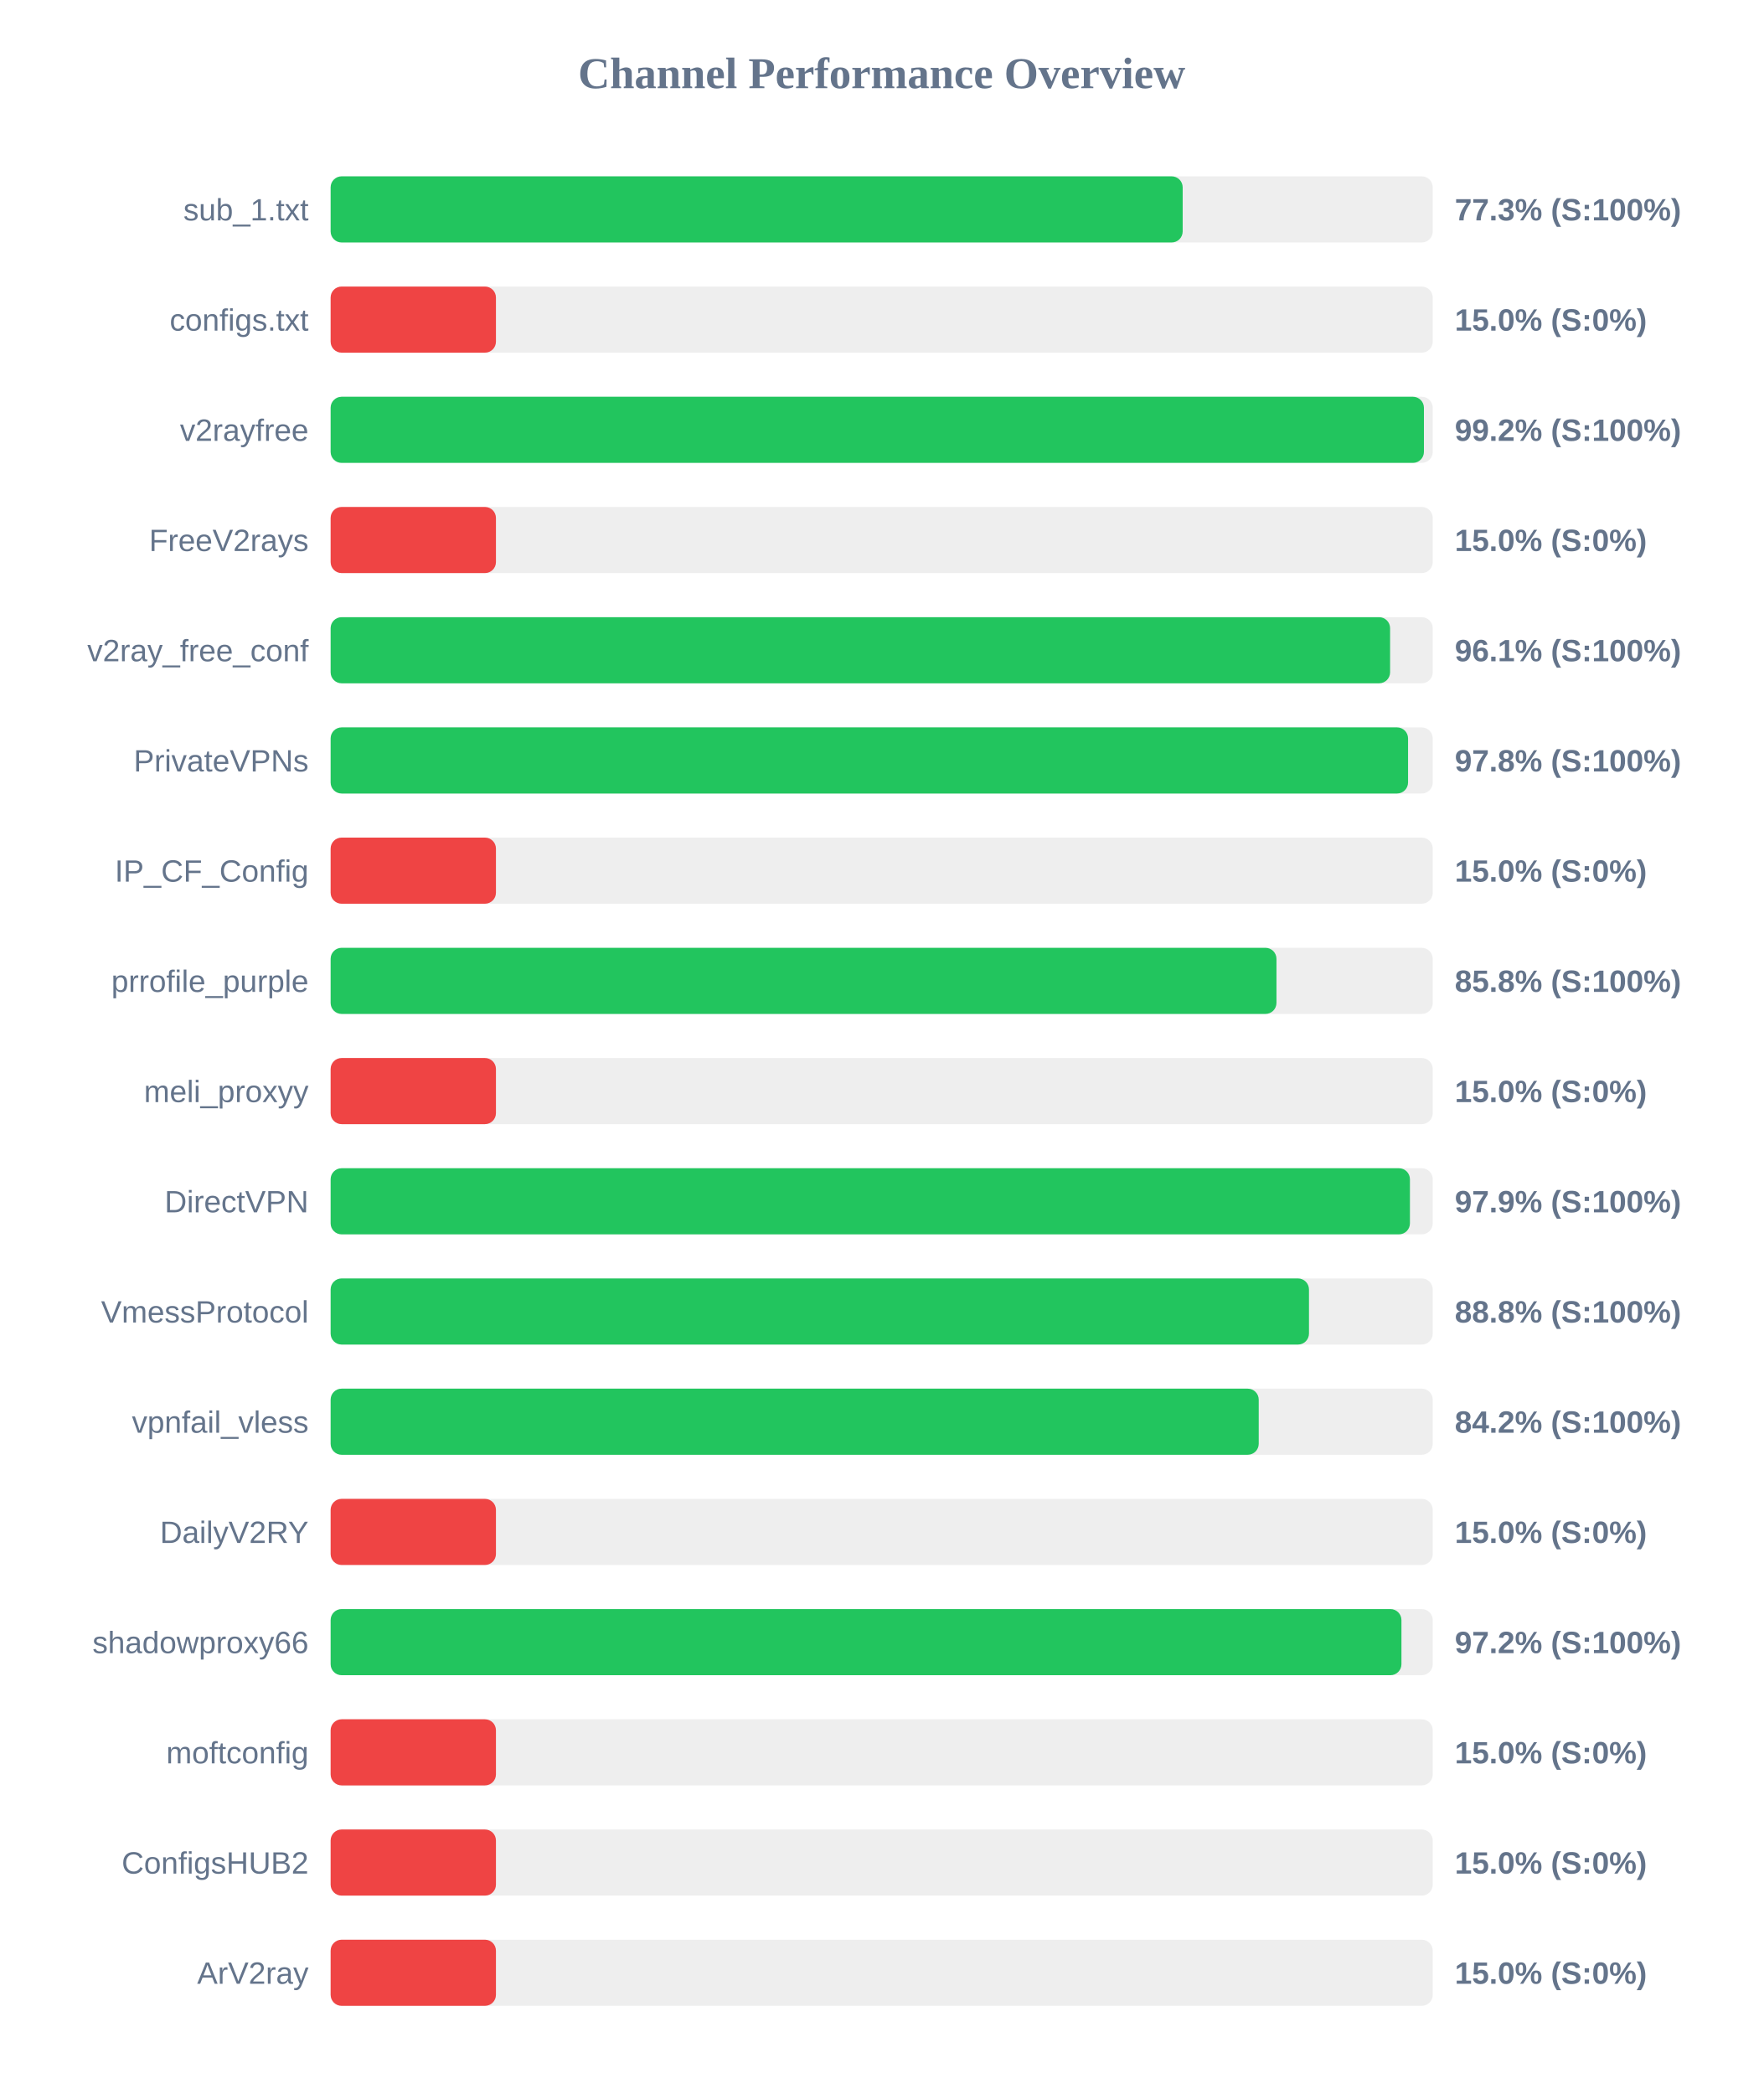
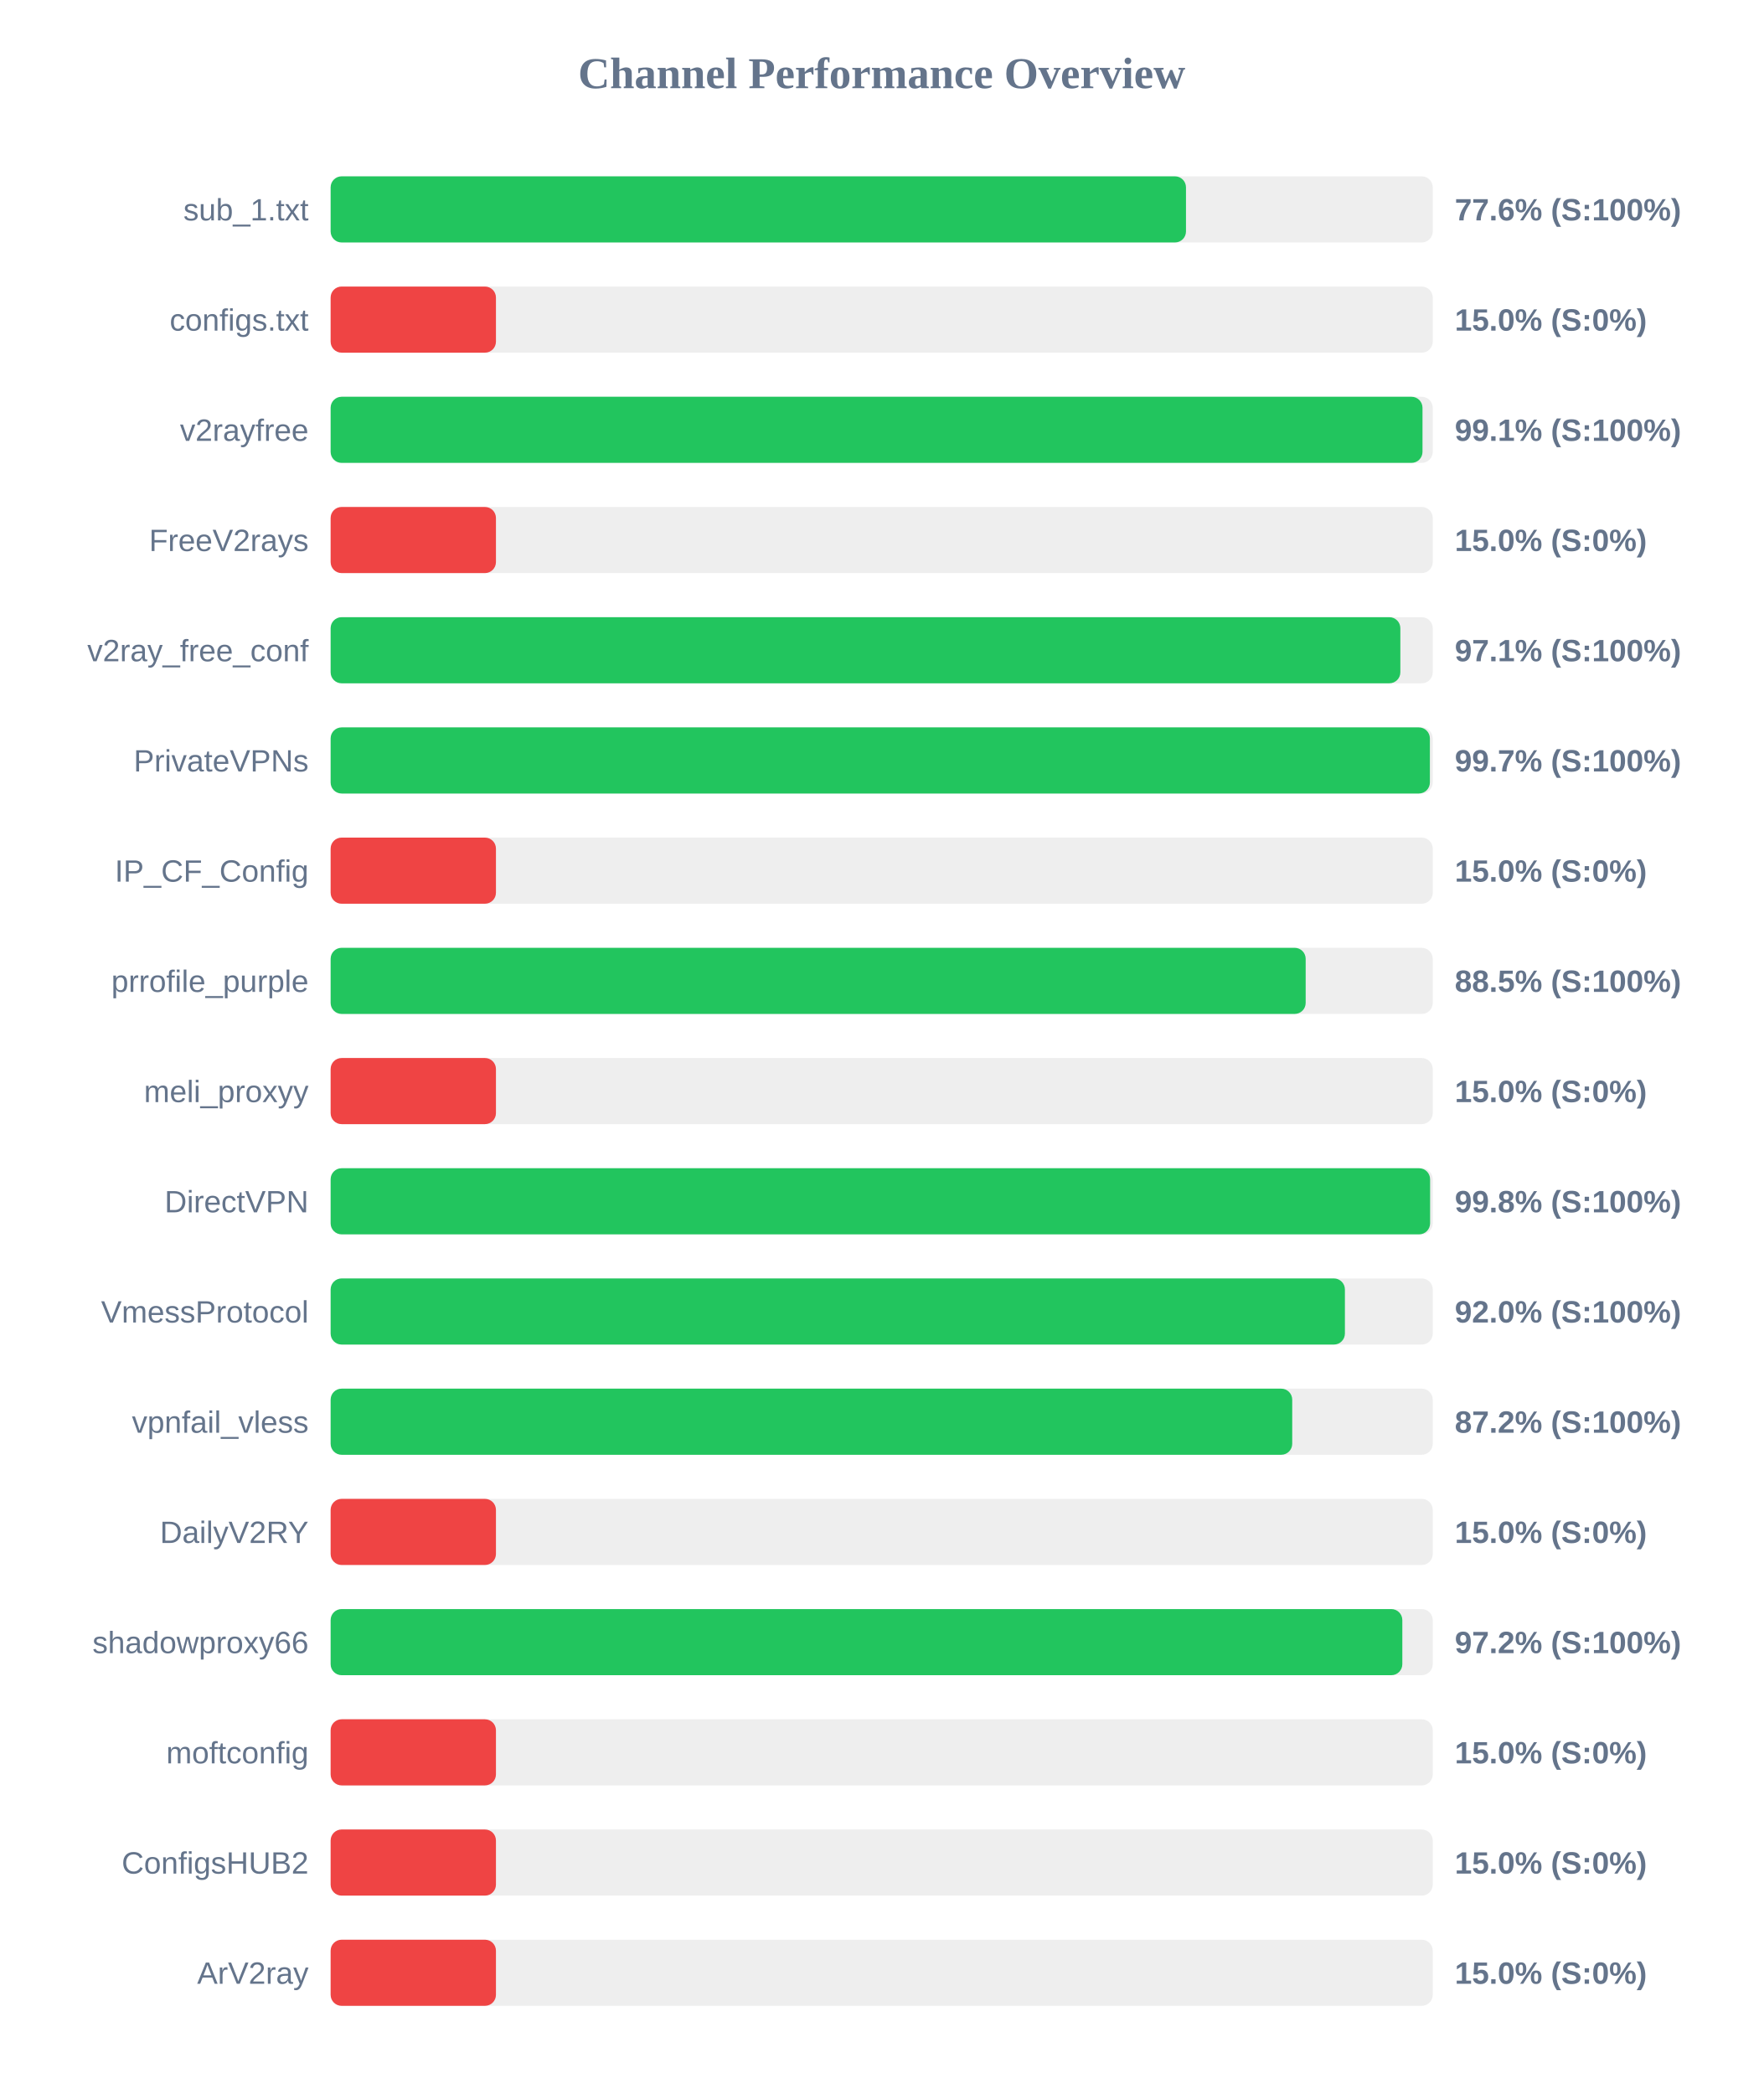
<svg xmlns="http://www.w3.org/2000/svg" width="800" height="950" version="1.1">
  <style>
        .row { font: 14px Arial; fill: #64748b; }
        .score { font: bold 14px Arial; fill: #64748b; }
    </style>
  <text x="400" y="40" text-anchor="middle" font-size="20px" font-weight="bold" fill="#64748b">Channel Performance Overview</text>
  <rect x="150" y="80" width="500" height="30" fill="#eee" rx="5" />
-   <rect x="150" y="80" width="386.55" height="30" fill="#22c55e" rx="5" />
+   <rect x="150" y="80" width="388.05" height="30" fill="#22c55e" rx="5" />
  <text x="140" y="100" text-anchor="end" class="row">sub_1.txt</text>
-   <text x="660" y="100" text-anchor="start" class="score">77.3% (S:100%)</text>
+   <text x="660" y="100" text-anchor="start" class="score">77.6% (S:100%)</text>
  <rect x="150" y="130" width="500" height="30" fill="#eee" rx="5" />
  <rect x="150" y="130" width="75.0" height="30" fill="#ef4444" rx="5" />
  <text x="140" y="150" text-anchor="end" class="row">configs.txt</text>
  <text x="660" y="150" text-anchor="start" class="score">15.0% (S:0%)</text>
  <rect x="150" y="180" width="500" height="30" fill="#eee" rx="5" />
-   <rect x="150" y="180" width="496.0" height="30" fill="#22c55e" rx="5" />
+   <rect x="150" y="180" width="495.35" height="30" fill="#22c55e" rx="5" />
  <text x="140" y="200" text-anchor="end" class="row">v2rayfree</text>
-   <text x="660" y="200" text-anchor="start" class="score">99.2% (S:100%)</text>
+   <text x="660" y="200" text-anchor="start" class="score">99.1% (S:100%)</text>
  <rect x="150" y="230" width="500" height="30" fill="#eee" rx="5" />
  <rect x="150" y="230" width="75.0" height="30" fill="#ef4444" rx="5" />
  <text x="140" y="250" text-anchor="end" class="row">FreeV2rays</text>
  <text x="660" y="250" text-anchor="start" class="score">15.0% (S:0%)</text>
  <rect x="150" y="280" width="500" height="30" fill="#eee" rx="5" />
-   <rect x="150" y="280" width="480.65" height="30" fill="#22c55e" rx="5" />
+   <rect x="150" y="280" width="485.3" height="30" fill="#22c55e" rx="5" />
  <text x="140" y="300" text-anchor="end" class="row">v2ray_free_conf</text>
-   <text x="660" y="300" text-anchor="start" class="score">96.1% (S:100%)</text>
+   <text x="660" y="300" text-anchor="start" class="score">97.1% (S:100%)</text>
  <rect x="150" y="330" width="500" height="30" fill="#eee" rx="5" />
-   <rect x="150" y="330" width="488.8" height="30" fill="#22c55e" rx="5" />
+   <rect x="150" y="330" width="498.7" height="30" fill="#22c55e" rx="5" />
  <text x="140" y="350" text-anchor="end" class="row">PrivateVPNs</text>
-   <text x="660" y="350" text-anchor="start" class="score">97.8% (S:100%)</text>
+   <text x="660" y="350" text-anchor="start" class="score">99.7% (S:100%)</text>
  <rect x="150" y="380" width="500" height="30" fill="#eee" rx="5" />
  <rect x="150" y="380" width="75.0" height="30" fill="#ef4444" rx="5" />
  <text x="140" y="400" text-anchor="end" class="row">IP_CF_Config</text>
  <text x="660" y="400" text-anchor="start" class="score">15.0% (S:0%)</text>
  <rect x="150" y="430" width="500" height="30" fill="#eee" rx="5" />
-   <rect x="150" y="430" width="429.1" height="30" fill="#22c55e" rx="5" />
+   <rect x="150" y="430" width="442.35" height="30" fill="#22c55e" rx="5" />
  <text x="140" y="450" text-anchor="end" class="row">prrofile_purple</text>
-   <text x="660" y="450" text-anchor="start" class="score">85.8% (S:100%)</text>
+   <text x="660" y="450" text-anchor="start" class="score">88.5% (S:100%)</text>
  <rect x="150" y="480" width="500" height="30" fill="#eee" rx="5" />
  <rect x="150" y="480" width="75.0" height="30" fill="#ef4444" rx="5" />
  <text x="140" y="500" text-anchor="end" class="row">meli_proxyy</text>
  <text x="660" y="500" text-anchor="start" class="score">15.0% (S:0%)</text>
  <rect x="150" y="530" width="500" height="30" fill="#eee" rx="5" />
-   <rect x="150" y="530" width="489.65" height="30" fill="#22c55e" rx="5" />
+   <rect x="150" y="530" width="498.8" height="30" fill="#22c55e" rx="5" />
  <text x="140" y="550" text-anchor="end" class="row">DirectVPN</text>
-   <text x="660" y="550" text-anchor="start" class="score">97.9% (S:100%)</text>
+   <text x="660" y="550" text-anchor="start" class="score">99.8% (S:100%)</text>
  <rect x="150" y="580" width="500" height="30" fill="#eee" rx="5" />
-   <rect x="150" y="580" width="443.85" height="30" fill="#22c55e" rx="5" />
+   <rect x="150" y="580" width="460.15" height="30" fill="#22c55e" rx="5" />
  <text x="140" y="600" text-anchor="end" class="row">VmessProtocol</text>
-   <text x="660" y="600" text-anchor="start" class="score">88.8% (S:100%)</text>
+   <text x="660" y="600" text-anchor="start" class="score">92.0% (S:100%)</text>
  <rect x="150" y="630" width="500" height="30" fill="#eee" rx="5" />
-   <rect x="150" y="630" width="421.05" height="30" fill="#22c55e" rx="5" />
+   <rect x="150" y="630" width="436.25" height="30" fill="#22c55e" rx="5" />
  <text x="140" y="650" text-anchor="end" class="row">vpnfail_vless</text>
-   <text x="660" y="650" text-anchor="start" class="score">84.2% (S:100%)</text>
+   <text x="660" y="650" text-anchor="start" class="score">87.2% (S:100%)</text>
  <rect x="150" y="680" width="500" height="30" fill="#eee" rx="5" />
  <rect x="150" y="680" width="75.0" height="30" fill="#ef4444" rx="5" />
  <text x="140" y="700" text-anchor="end" class="row">DailyV2RY</text>
  <text x="660" y="700" text-anchor="start" class="score">15.0% (S:0%)</text>
  <rect x="150" y="730" width="500" height="30" fill="#eee" rx="5" />
-   <rect x="150" y="730" width="485.8" height="30" fill="#22c55e" rx="5" />
+   <rect x="150" y="730" width="486.2" height="30" fill="#22c55e" rx="5" />
  <text x="140" y="750" text-anchor="end" class="row">shadowproxy66</text>
  <text x="660" y="750" text-anchor="start" class="score">97.2% (S:100%)</text>
  <rect x="150" y="780" width="500" height="30" fill="#eee" rx="5" />
  <rect x="150" y="780" width="75.0" height="30" fill="#ef4444" rx="5" />
  <text x="140" y="800" text-anchor="end" class="row">moftconfig</text>
  <text x="660" y="800" text-anchor="start" class="score">15.0% (S:0%)</text>
  <rect x="150" y="830" width="500" height="30" fill="#eee" rx="5" />
  <rect x="150" y="830" width="75.0" height="30" fill="#ef4444" rx="5" />
  <text x="140" y="850" text-anchor="end" class="row">ConfigsHUB2</text>
  <text x="660" y="850" text-anchor="start" class="score">15.0% (S:0%)</text>
  <rect x="150" y="880" width="500" height="30" fill="#eee" rx="5" />
  <rect x="150" y="880" width="75.0" height="30" fill="#ef4444" rx="5" />
  <text x="140" y="900" text-anchor="end" class="row">ArV2ray</text>
  <text x="660" y="900" text-anchor="start" class="score">15.0% (S:0%)</text>
</svg>
